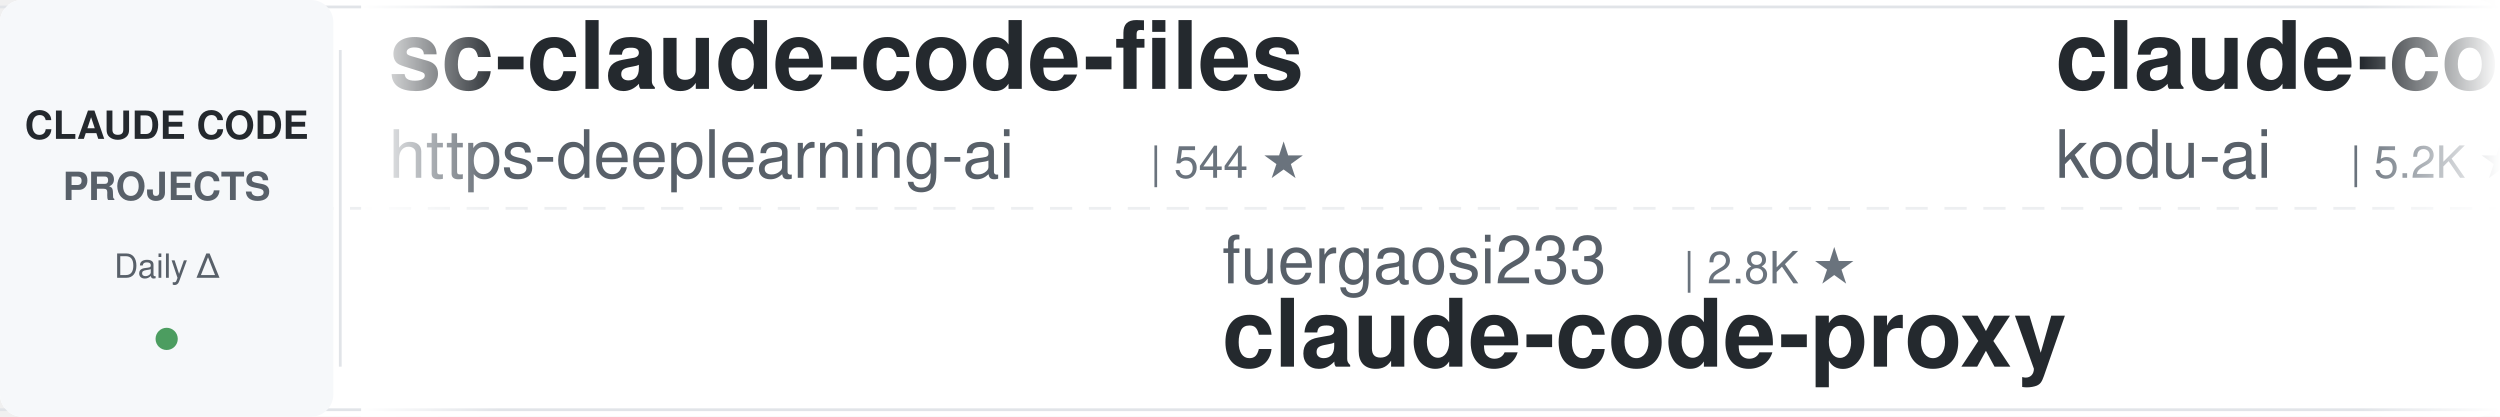
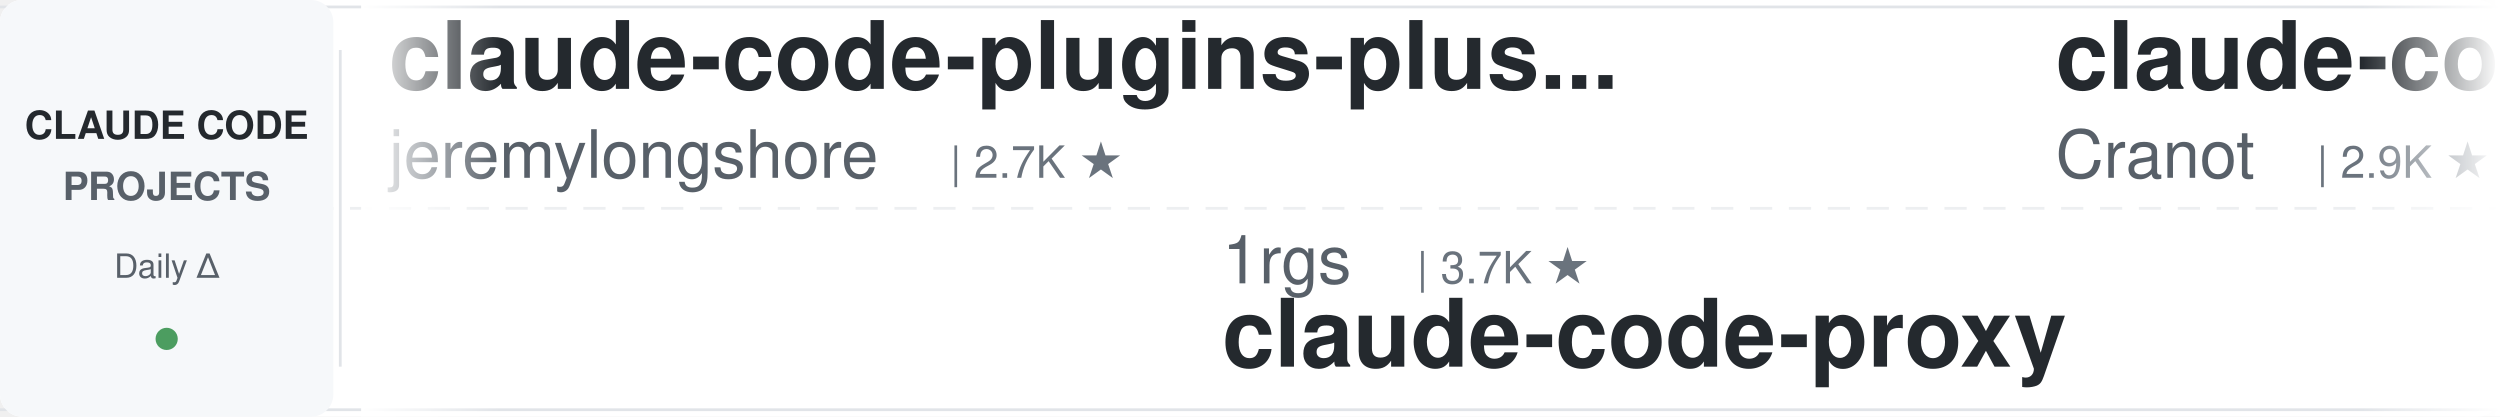
<svg xmlns="http://www.w3.org/2000/svg" width="900" height="150">
  <defs>
    <linearGradient id="leftFade" x1="0%" y1="0%" x2="100%" y2="0%">
      <stop offset="0%" style="stop-color:#ffffff;stop-opacity:1" />
      <stop offset="100%" style="stop-color:#ffffff;stop-opacity:0" />
    </linearGradient>
    <linearGradient id="rightFade" x1="0%" y1="0%" x2="100%" y2="0%">
      <stop offset="0%" style="stop-color:#ffffff;stop-opacity:0" />
      <stop offset="100%" style="stop-color:#ffffff;stop-opacity:1" />
    </linearGradient>
  </defs>
  <rect width="900" height="150" fill="#ffffff" rx="8" />
  <rect x="0" y="2" width="900" height="1" fill="#e1e4e8" />
  <rect x="0" y="147" width="900" height="1" fill="#e1e4e8" />
  <line x1="0" y1="75" x2="900" y2="75" stroke="#e1e4e8" stroke-width="1" stroke-dasharray="8 6" opacity="0.6" />
  <rect x="0" y="0" width="120" height="150" fill="#f6f8fa" rx="8" />
  <text x="60" y="50" font-family="-apple-system, BlinkMacSystemFont, 'Segoe UI', Helvetica, Arial, sans-serif" font-size="14" font-weight="600" fill="#24292e" text-anchor="middle">CLAUDE CODE</text>
  <text x="60" y="72" font-family="-apple-system, BlinkMacSystemFont, 'Segoe UI', Helvetica, Arial, sans-serif" font-size="14" font-weight="600" fill="#586069" text-anchor="middle">PROJECTS</text>
  <text x="60" y="100" font-family="-apple-system, BlinkMacSystemFont, 'Segoe UI', Helvetica, Arial, sans-serif" font-size="12" font-weight="500" fill="#586069" text-anchor="middle">Daily Δ</text>
  <circle cx="60" cy="122" r="4" fill="#22863a" opacity="0.8" />
  <rect x="122" y="18" width="1" height="114" fill="#e1e4e8" />
  <clipPath id="tickerClip">
    <rect x="130" y="0" width="770" height="150" />
  </clipPath>
  <g clip-path="url(#tickerClip)">
    <g id="tickerItems">
      <animateTransform attributeName="transform" attributeType="XML" type="translate" from="0 0" to="-3000 0" dur="54s" repeatCount="indefinite" />
      <g transform="translate(0, 0)">
-         <text x="140" y="32" font-family="-apple-system, BlinkMacSystemFont, 'Segoe UI', Helvetica, Arial, sans-serif" font-size="34" font-weight="600" fill="#24292e">sc-claude-code-files</text>
-         <text x="140" y="64" font-family="-apple-system, BlinkMacSystemFont, 'Segoe UI', Helvetica, Arial, sans-serif" font-size="24" font-weight="400" fill="#586069">https-deeplearning-ai</text>
-         <text x="414" y="64" font-family="-apple-system, BlinkMacSystemFont, 'Segoe UI', Helvetica, Arial, sans-serif" font-size="16" font-weight="500" fill="#6a737d">| 544 ★</text>
+         <text x="140" y="32" font-family="-apple-system, BlinkMacSystemFont, 'Segoe UI', Helvetica, Arial, sans-serif" font-size="34" font-weight="600" fill="#24292e">claude-code-plugins-plus...</text>
+         <text x="140" y="64" font-family="-apple-system, BlinkMacSystemFont, 'Segoe UI', Helvetica, Arial, sans-serif" font-size="24" font-weight="400" fill="#586069">jeremylongshore</text>
+         <text x="342" y="64" font-family="-apple-system, BlinkMacSystemFont, 'Segoe UI', Helvetica, Arial, sans-serif" font-size="16" font-weight="500" fill="#6a737d">| 2.7K ★</text>
      </g>
      <g transform="translate(300, 0)">
-         <text x="140" y="102" font-family="-apple-system, BlinkMacSystemFont, 'Segoe UI', Helvetica, Arial, sans-serif" font-size="24" font-weight="400" fill="#586069">fuergaosi233</text>
-         <text x="306" y="102" font-family="-apple-system, BlinkMacSystemFont, 'Segoe UI', Helvetica, Arial, sans-serif" font-size="16" font-weight="500" fill="#6a737d">| 2.8K ★</text>
+         <text x="140" y="102" font-family="-apple-system, BlinkMacSystemFont, 'Segoe UI', Helvetica, Arial, sans-serif" font-size="24" font-weight="400" fill="#586069">1rgs</text>
+         <text x="210" y="102" font-family="-apple-system, BlinkMacSystemFont, 'Segoe UI', Helvetica, Arial, sans-serif" font-size="16" font-weight="500" fill="#6a737d">| 3.7K ★</text>
        <text x="140" y="132" font-family="-apple-system, BlinkMacSystemFont, 'Segoe UI', Helvetica, Arial, sans-serif" font-size="34" font-weight="600" fill="#24292e">claude-code-proxy</text>
      </g>
      <g transform="translate(600, 0)">
-         <text x="140" y="32" font-family="-apple-system, BlinkMacSystemFont, 'Segoe UI', Helvetica, Arial, sans-serif" font-size="34" font-weight="600" fill="#24292e">claude-coder</text>
-         <text x="140" y="64" font-family="-apple-system, BlinkMacSystemFont, 'Segoe UI', Helvetica, Arial, sans-serif" font-size="24" font-weight="400" fill="#586069">kodu-ai</text>
-         <text x="246" y="64" font-family="-apple-system, BlinkMacSystemFont, 'Segoe UI', Helvetica, Arial, sans-serif" font-size="16" font-weight="500" fill="#6a737d">| 5.2K ★</text>
+         <text x="140" y="32" font-family="-apple-system, BlinkMacSystemFont, 'Segoe UI', Helvetica, Arial, sans-serif" font-size="34" font-weight="600" fill="#24292e">claude-code-guide</text>
+         <text x="140" y="64" font-family="-apple-system, BlinkMacSystemFont, 'Segoe UI', Helvetica, Arial, sans-serif" font-size="24" font-weight="400" fill="#586069">Cranot</text>
+         <text x="234" y="64" font-family="-apple-system, BlinkMacSystemFont, 'Segoe UI', Helvetica, Arial, sans-serif" font-size="16" font-weight="500" fill="#6a737d">| 2.9K ★</text>
      </g>
      <g transform="translate(900, 0)">
-         <text x="140" y="102" font-family="-apple-system, BlinkMacSystemFont, 'Segoe UI', Helvetica, Arial, sans-serif" font-size="24" font-weight="400" fill="#586069">simonw</text>
-         <text x="234" y="102" font-family="-apple-system, BlinkMacSystemFont, 'Segoe UI', Helvetica, Arial, sans-serif" font-size="16" font-weight="500" fill="#6a737d">| 1.7K ★</text>
-         <text x="140" y="132" font-family="-apple-system, BlinkMacSystemFont, 'Segoe UI', Helvetica, Arial, sans-serif" font-size="34" font-weight="600" fill="#24292e">claude-code-transcripts</text>
+         <text x="140" y="102" font-family="-apple-system, BlinkMacSystemFont, 'Segoe UI', Helvetica, Arial, sans-serif" font-size="24" font-weight="400" fill="#586069">wanshuiyin</text>
+         <text x="282" y="102" font-family="-apple-system, BlinkMacSystemFont, 'Segoe UI', Helvetica, Arial, sans-serif" font-size="16" font-weight="500" fill="#6a737d">| 15.2K ★</text>
+         <text x="140" y="132" font-family="-apple-system, BlinkMacSystemFont, 'Segoe UI', Helvetica, Arial, sans-serif" font-size="34" font-weight="600" fill="#24292e">Auto-claude-code-researc...</text>
      </g>
      <g transform="translate(1200, 0)">
-         <text x="140" y="32" font-family="-apple-system, BlinkMacSystemFont, 'Segoe UI', Helvetica, Arial, sans-serif" font-size="34" font-weight="600" fill="#24292e">claude-code-tips</text>
-         <text x="140" y="64" font-family="-apple-system, BlinkMacSystemFont, 'Segoe UI', Helvetica, Arial, sans-serif" font-size="24" font-weight="400" fill="#586069">ykdojo</text>
-         <text x="234" y="64" font-family="-apple-system, BlinkMacSystemFont, 'Segoe UI', Helvetica, Arial, sans-serif" font-size="16" font-weight="500" fill="#6a737d">| 9.9K ★</text>
-       </g>
-       <g transform="translate(1500, 0)">
-         <text x="140" y="102" font-family="-apple-system, BlinkMacSystemFont, 'Segoe UI', Helvetica, Arial, sans-serif" font-size="24" font-weight="400" fill="#586069">zebbern</text>
-         <text x="246" y="102" font-family="-apple-system, BlinkMacSystemFont, 'Segoe UI', Helvetica, Arial, sans-serif" font-size="16" font-weight="500" fill="#6a737d">| 4.6K ★</text>
-         <text x="140" y="132" font-family="-apple-system, BlinkMacSystemFont, 'Segoe UI', Helvetica, Arial, sans-serif" font-size="34" font-weight="600" fill="#24292e">claude-code-guide</text>
-       </g>
-       <g transform="translate(1800, 0)">
-         <text x="140" y="32" font-family="-apple-system, BlinkMacSystemFont, 'Segoe UI', Helvetica, Arial, sans-serif" font-size="34" font-weight="600" fill="#24292e">awesome-claude-code</text>
-         <text x="140" y="64" font-family="-apple-system, BlinkMacSystemFont, 'Segoe UI', Helvetica, Arial, sans-serif" font-size="24" font-weight="400" fill="#586069">jqueryscript</text>
-         <text x="306" y="64" font-family="-apple-system, BlinkMacSystemFont, 'Segoe UI', Helvetica, Arial, sans-serif" font-size="16" font-weight="500" fill="#6a737d">| 504 ★</text>
-       </g>
-       <g transform="translate(2100, 0)">
-         <text x="140" y="102" font-family="-apple-system, BlinkMacSystemFont, 'Segoe UI', Helvetica, Arial, sans-serif" font-size="24" font-weight="400" fill="#586069">OneRedOak</text>
-         <text x="270" y="102" font-family="-apple-system, BlinkMacSystemFont, 'Segoe UI', Helvetica, Arial, sans-serif" font-size="16" font-weight="500" fill="#6a737d">| 3.9K ★</text>
-         <text x="140" y="132" font-family="-apple-system, BlinkMacSystemFont, 'Segoe UI', Helvetica, Arial, sans-serif" font-size="34" font-weight="600" fill="#24292e">claude-code-workflows</text>
-       </g>
-       <g transform="translate(2400, 0)">
        <text x="140" y="32" font-family="-apple-system, BlinkMacSystemFont, 'Segoe UI', Helvetica, Arial, sans-serif" font-size="34" font-weight="600" fill="#24292e">claude-code-from-source</text>
        <text x="140" y="64" font-family="-apple-system, BlinkMacSystemFont, 'Segoe UI', Helvetica, Arial, sans-serif" font-size="24" font-weight="400" fill="#586069">alejandrobalderas</text>
        <text x="366" y="64" font-family="-apple-system, BlinkMacSystemFont, 'Segoe UI', Helvetica, Arial, sans-serif" font-size="16" font-weight="500" fill="#6a737d">| 2.8K ★</text>
      </g>
-       <g transform="translate(2700, 0)">
+       <g transform="translate(1500, 0)">
+         <text x="140" y="102" font-family="-apple-system, BlinkMacSystemFont, 'Segoe UI', Helvetica, Arial, sans-serif" font-size="24" font-weight="400" fill="#586069">JrCx7scC</text>
+         <text x="258" y="102" font-family="-apple-system, BlinkMacSystemFont, 'Segoe UI', Helvetica, Arial, sans-serif" font-size="16" font-weight="500" fill="#6a737d">| 375 ★</text>
+         <text x="140" y="132" font-family="-apple-system, BlinkMacSystemFont, 'Segoe UI', Helvetica, Arial, sans-serif" font-size="34" font-weight="600" fill="#24292e">claude-code-source</text>
+       </g>
+       <g transform="translate(1800, 0)">
+         <text x="140" y="32" font-family="-apple-system, BlinkMacSystemFont, 'Segoe UI', Helvetica, Arial, sans-serif" font-size="34" font-weight="600" fill="#24292e">claude-code-from-scratch</text>
+         <text x="140" y="64" font-family="-apple-system, BlinkMacSystemFont, 'Segoe UI', Helvetica, Arial, sans-serif" font-size="24" font-weight="400" fill="#586069">Windy3f3f3f3f</text>
+         <text x="318" y="64" font-family="-apple-system, BlinkMacSystemFont, 'Segoe UI', Helvetica, Arial, sans-serif" font-size="16" font-weight="500" fill="#6a737d">| 2.6K ★</text>
+       </g>
+       <g transform="translate(2100, 0)">
        <text x="140" y="102" font-family="-apple-system, BlinkMacSystemFont, 'Segoe UI', Helvetica, Arial, sans-serif" font-size="24" font-weight="400" fill="#586069">VoltAgent</text>
        <text x="270" y="102" font-family="-apple-system, BlinkMacSystemFont, 'Segoe UI', Helvetica, Arial, sans-serif" font-size="16" font-weight="500" fill="#6a737d">| 24.6K ★</text>
        <text x="140" y="132" font-family="-apple-system, BlinkMacSystemFont, 'Segoe UI', Helvetica, Arial, sans-serif" font-size="34" font-weight="600" fill="#24292e">awesome-claude-code-suba...</text>
      </g>
+       <g transform="translate(2400, 0)">
+         <text x="140" y="32" font-family="-apple-system, BlinkMacSystemFont, 'Segoe UI', Helvetica, Arial, sans-serif" font-size="34" font-weight="600" fill="#24292e">claude-code-telegram</text>
+         <text x="140" y="64" font-family="-apple-system, BlinkMacSystemFont, 'Segoe UI', Helvetica, Arial, sans-serif" font-size="24" font-weight="400" fill="#586069">RichardAtCT</text>
+         <text x="294" y="64" font-family="-apple-system, BlinkMacSystemFont, 'Segoe UI', Helvetica, Arial, sans-serif" font-size="16" font-weight="500" fill="#6a737d">| 2.8K ★</text>
+       </g>
+       <g transform="translate(2700, 0)">
+         <text x="140" y="102" font-family="-apple-system, BlinkMacSystemFont, 'Segoe UI', Helvetica, Arial, sans-serif" font-size="24" font-weight="400" fill="#586069">anthropics</text>
+         <text x="282" y="102" font-family="-apple-system, BlinkMacSystemFont, 'Segoe UI', Helvetica, Arial, sans-serif" font-size="16" font-weight="500" fill="#6a737d">| 8.7K ★</text>
+         <text x="140" y="132" font-family="-apple-system, BlinkMacSystemFont, 'Segoe UI', Helvetica, Arial, sans-serif" font-size="34" font-weight="600" fill="#24292e">claude-code-action</text>
+       </g>
      <g transform="translate(3000, 0)">
-         <text x="140" y="32" font-family="-apple-system, BlinkMacSystemFont, 'Segoe UI', Helvetica, Arial, sans-serif" font-size="34" font-weight="600" fill="#24292e">sc-claude-code-files</text>
-         <text x="140" y="64" font-family="-apple-system, BlinkMacSystemFont, 'Segoe UI', Helvetica, Arial, sans-serif" font-size="24" font-weight="400" fill="#586069">https-deeplearning-ai</text>
-         <text x="414" y="64" font-family="-apple-system, BlinkMacSystemFont, 'Segoe UI', Helvetica, Arial, sans-serif" font-size="16" font-weight="500" fill="#6a737d">| 544 ★</text>
+         <text x="140" y="32" font-family="-apple-system, BlinkMacSystemFont, 'Segoe UI', Helvetica, Arial, sans-serif" font-size="34" font-weight="600" fill="#24292e">claude-code-plugins-plus...</text>
+         <text x="140" y="64" font-family="-apple-system, BlinkMacSystemFont, 'Segoe UI', Helvetica, Arial, sans-serif" font-size="24" font-weight="400" fill="#586069">jeremylongshore</text>
+         <text x="342" y="64" font-family="-apple-system, BlinkMacSystemFont, 'Segoe UI', Helvetica, Arial, sans-serif" font-size="16" font-weight="500" fill="#6a737d">| 2.7K ★</text>
      </g>
      <g transform="translate(3300, 0)">
-         <text x="140" y="102" font-family="-apple-system, BlinkMacSystemFont, 'Segoe UI', Helvetica, Arial, sans-serif" font-size="24" font-weight="400" fill="#586069">fuergaosi233</text>
-         <text x="306" y="102" font-family="-apple-system, BlinkMacSystemFont, 'Segoe UI', Helvetica, Arial, sans-serif" font-size="16" font-weight="500" fill="#6a737d">| 2.8K ★</text>
+         <text x="140" y="102" font-family="-apple-system, BlinkMacSystemFont, 'Segoe UI', Helvetica, Arial, sans-serif" font-size="24" font-weight="400" fill="#586069">1rgs</text>
+         <text x="210" y="102" font-family="-apple-system, BlinkMacSystemFont, 'Segoe UI', Helvetica, Arial, sans-serif" font-size="16" font-weight="500" fill="#6a737d">| 3.7K ★</text>
        <text x="140" y="132" font-family="-apple-system, BlinkMacSystemFont, 'Segoe UI', Helvetica, Arial, sans-serif" font-size="34" font-weight="600" fill="#24292e">claude-code-proxy</text>
      </g>
      <g transform="translate(3600, 0)">
-         <text x="140" y="32" font-family="-apple-system, BlinkMacSystemFont, 'Segoe UI', Helvetica, Arial, sans-serif" font-size="34" font-weight="600" fill="#24292e">claude-coder</text>
-         <text x="140" y="64" font-family="-apple-system, BlinkMacSystemFont, 'Segoe UI', Helvetica, Arial, sans-serif" font-size="24" font-weight="400" fill="#586069">kodu-ai</text>
-         <text x="246" y="64" font-family="-apple-system, BlinkMacSystemFont, 'Segoe UI', Helvetica, Arial, sans-serif" font-size="16" font-weight="500" fill="#6a737d">| 5.2K ★</text>
+         <text x="140" y="32" font-family="-apple-system, BlinkMacSystemFont, 'Segoe UI', Helvetica, Arial, sans-serif" font-size="34" font-weight="600" fill="#24292e">claude-code-guide</text>
+         <text x="140" y="64" font-family="-apple-system, BlinkMacSystemFont, 'Segoe UI', Helvetica, Arial, sans-serif" font-size="24" font-weight="400" fill="#586069">Cranot</text>
+         <text x="234" y="64" font-family="-apple-system, BlinkMacSystemFont, 'Segoe UI', Helvetica, Arial, sans-serif" font-size="16" font-weight="500" fill="#6a737d">| 2.9K ★</text>
      </g>
      <g transform="translate(3900, 0)">
-         <text x="140" y="102" font-family="-apple-system, BlinkMacSystemFont, 'Segoe UI', Helvetica, Arial, sans-serif" font-size="24" font-weight="400" fill="#586069">simonw</text>
-         <text x="234" y="102" font-family="-apple-system, BlinkMacSystemFont, 'Segoe UI', Helvetica, Arial, sans-serif" font-size="16" font-weight="500" fill="#6a737d">| 1.7K ★</text>
-         <text x="140" y="132" font-family="-apple-system, BlinkMacSystemFont, 'Segoe UI', Helvetica, Arial, sans-serif" font-size="34" font-weight="600" fill="#24292e">claude-code-transcripts</text>
+         <text x="140" y="102" font-family="-apple-system, BlinkMacSystemFont, 'Segoe UI', Helvetica, Arial, sans-serif" font-size="24" font-weight="400" fill="#586069">wanshuiyin</text>
+         <text x="282" y="102" font-family="-apple-system, BlinkMacSystemFont, 'Segoe UI', Helvetica, Arial, sans-serif" font-size="16" font-weight="500" fill="#6a737d">| 15.2K ★</text>
+         <text x="140" y="132" font-family="-apple-system, BlinkMacSystemFont, 'Segoe UI', Helvetica, Arial, sans-serif" font-size="34" font-weight="600" fill="#24292e">Auto-claude-code-researc...</text>
      </g>
    </g>
  </g>
  <rect x="130" y="0" width="50" height="150" fill="url(#leftFade)" />
  <rect x="850" y="0" width="50" height="150" fill="url(#rightFade)" />
</svg>
